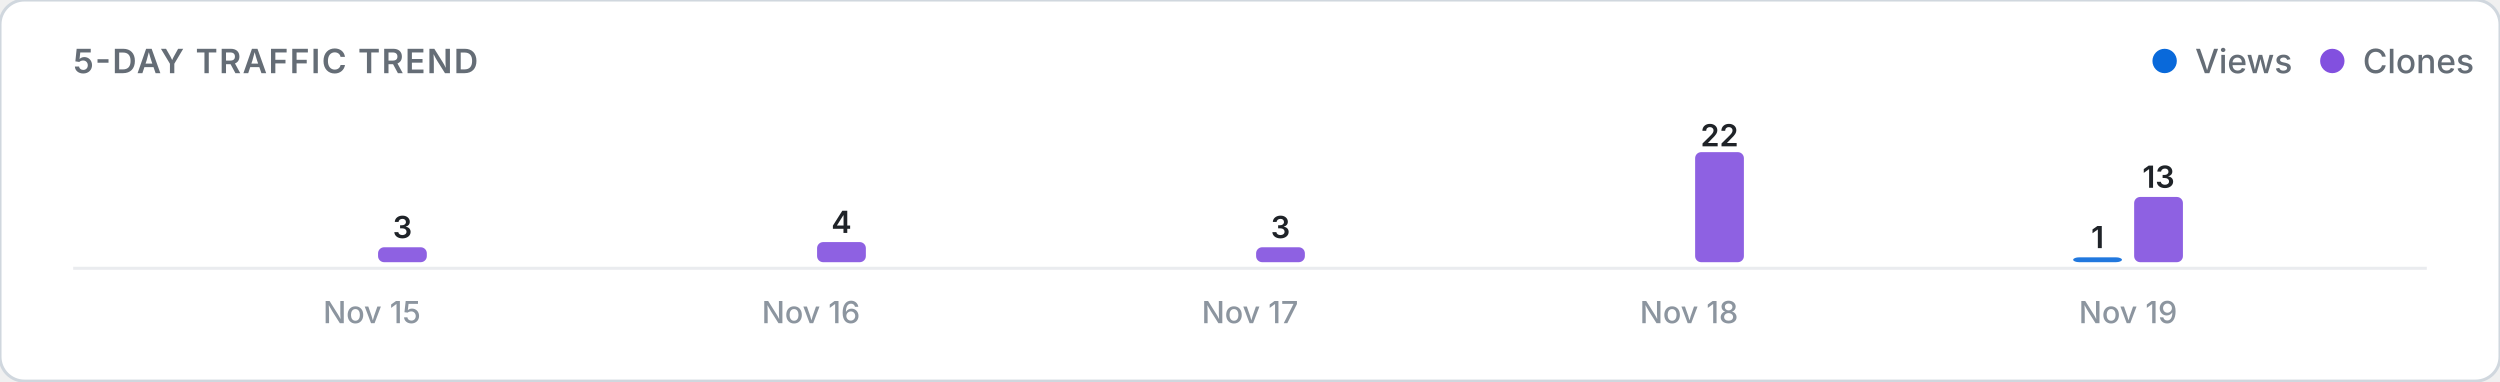
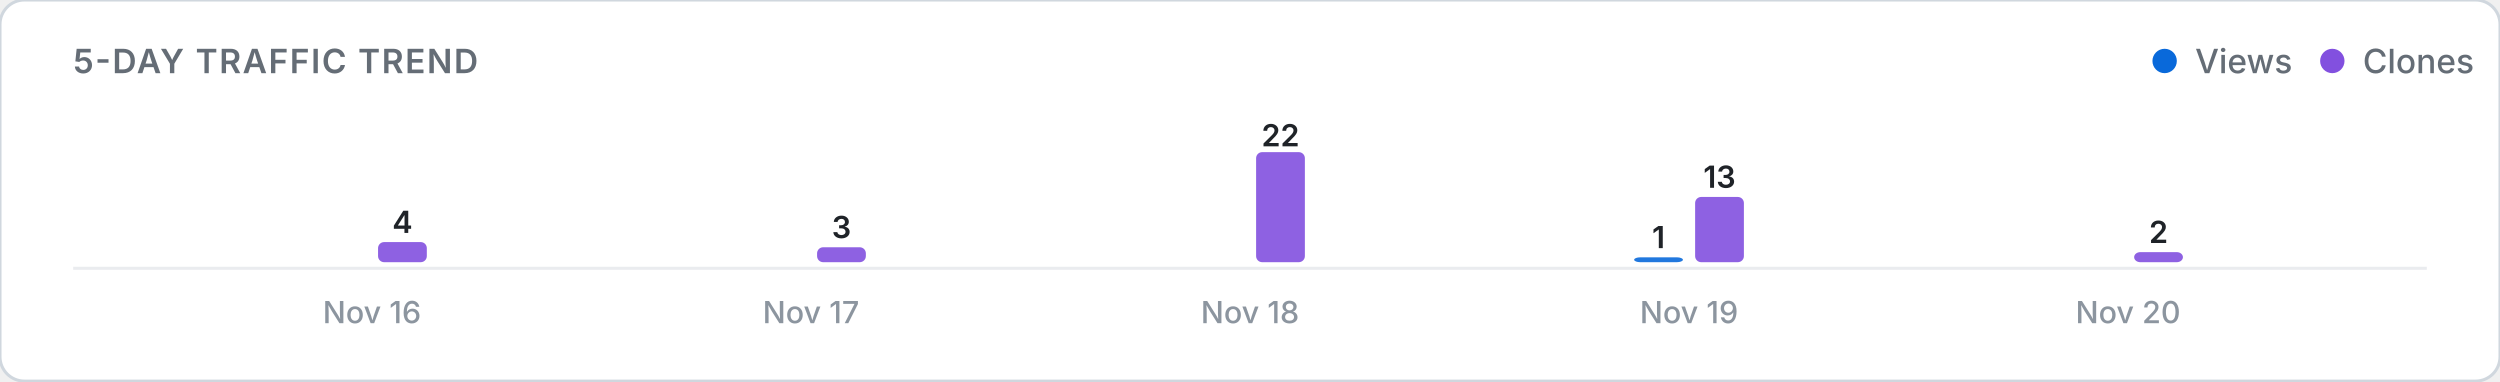
<svg xmlns="http://www.w3.org/2000/svg" viewBox="0 0 820 125" width="100%" height="auto">
  <defs>
    <style>
      .card-bg { fill: #ffffff; stroke: #d0d7de; stroke-width: 1; }
      .title-text { font: 600 11px -apple-system, BlinkMacSystemFont, "Segoe UI", Inter, Roboto, sans-serif; fill: #656d76; letter-spacing: 0.5px; }
      .legend-text { font: 500 11px -apple-system, BlinkMacSystemFont, "Segoe UI", Inter, Roboto, sans-serif; fill: #656d76; }
      .axis-label { font: 500 10px -apple-system, BlinkMacSystemFont, "Segoe UI", Inter, Roboto, sans-serif; fill: #8c959f; }
      .count-label { font: 600 10px -apple-system, BlinkMacSystemFont, "Segoe UI", Inter, Roboto, sans-serif; fill: #1f2328; }
      .empty-text { font: 400 11px -apple-system, BlinkMacSystemFont, "Segoe UI", Inter, Roboto, sans-serif; fill: #8c959f; }
      .baseline { stroke: #eaecef; stroke-width: 1; }
      @media (prefers-color-scheme: dark) {
        .card-bg { fill: #0d1117; stroke: #30363d; }
        .title-text { fill: #8b949e; }
        .legend-text { fill: #8b949e; }
        .axis-label { fill: #6e7681; }
        .count-label { fill: #f0f6fc; }
        .empty-text { fill: #6e7681; }
        .baseline { stroke: #21262d; }
      }
    </style>
  </defs>
  <rect width="820" height="125" rx="8" class="card-bg" />
  <text x="24" y="24" class="title-text">5-DAY TRAFFIC TREND</text>
  <g>
    <circle cx="710" cy="20" r="4" fill="#0969da" />
    <text x="720" y="24" class="legend-text">Views</text>
    <circle cx="765" cy="20" r="4" fill="#8250df" />
    <text x="775" y="24" class="legend-text">Clones</text>
  </g>
  <line x1="24" y1="88" x2="796" y2="88" class="baseline" />
  <g>
    <rect x="104.0" y="86.0" width="16.0" height="0.0" rx="2" fill="#0969da" opacity="0.9" />
-     <rect x="124.0" y="81.1" width="16.0" height="4.9" rx="2" fill="#8250df" opacity="0.9" />
-     <text x="132.0" y="78.1" class="count-label" text-anchor="middle">3</text>
-     <text x="122.0" y="106" class="axis-label" text-anchor="middle">Nov 15</text>
+     <rect x="124.0" y="79.4" width="16.0" height="6.6" rx="2" fill="#8250df" opacity="0.9" />
+     <text x="132.0" y="76.4" class="count-label" text-anchor="middle">4</text>
+     <text x="122.0" y="106" class="axis-label" text-anchor="middle">Nov 16</text>
    <rect x="248.0" y="86.0" width="16.0" height="0.0" rx="2" fill="#0969da" opacity="0.9" />
-     <rect x="268.0" y="79.4" width="16.0" height="6.6" rx="2" fill="#8250df" opacity="0.9" />
-     <text x="276.0" y="76.4" class="count-label" text-anchor="middle">4</text>
-     <text x="266.0" y="106" class="axis-label" text-anchor="middle">Nov 16</text>
+     <rect x="268.0" y="81.1" width="16.0" height="4.9" rx="2" fill="#8250df" opacity="0.9" />
+     <text x="276.0" y="78.1" class="count-label" text-anchor="middle">3</text>
+     <text x="266.0" y="106" class="axis-label" text-anchor="middle">Nov 17</text>
    <rect x="392.0" y="86.0" width="16.0" height="0.0" rx="2" fill="#0969da" opacity="0.9" />
-     <rect x="412.0" y="81.1" width="16.0" height="4.9" rx="2" fill="#8250df" opacity="0.9" />
-     <text x="420.0" y="78.1" class="count-label" text-anchor="middle">3</text>
-     <text x="410.0" y="106" class="axis-label" text-anchor="middle">Nov 17</text>
-     <rect x="536.0" y="86.0" width="16.0" height="0.0" rx="2" fill="#0969da" opacity="0.9" />
-     <rect x="556.0" y="49.9" width="16.0" height="36.1" rx="2" fill="#8250df" opacity="0.9" />
-     <text x="564.0" y="48.0" class="count-label" text-anchor="middle">22</text>
-     <text x="554.0" y="106" class="axis-label" text-anchor="middle">Nov 18</text>
-     <rect x="680.0" y="84.4" width="16.0" height="1.6" rx="2" fill="#0969da" opacity="0.9" />
-     <text x="688.0" y="81.4" class="count-label" text-anchor="middle">1</text>
-     <rect x="700.0" y="64.6" width="16.0" height="21.4" rx="2" fill="#8250df" opacity="0.9" />
-     <text x="708.0" y="61.6" class="count-label" text-anchor="middle">13</text>
-     <text x="698.0" y="106" class="axis-label" text-anchor="middle">Nov 19</text>
+     <rect x="412.0" y="49.9" width="16.0" height="36.1" rx="2" fill="#8250df" opacity="0.9" />
+     <text x="420.0" y="48.0" class="count-label" text-anchor="middle">22</text>
+     <text x="410.0" y="106" class="axis-label" text-anchor="middle">Nov 18</text>
+     <rect x="536.0" y="84.4" width="16.0" height="1.6" rx="2" fill="#0969da" opacity="0.9" />
+     <text x="544.0" y="81.4" class="count-label" text-anchor="middle">1</text>
+     <rect x="556.0" y="64.6" width="16.0" height="21.4" rx="2" fill="#8250df" opacity="0.9" />
+     <text x="564.0" y="61.6" class="count-label" text-anchor="middle">13</text>
+     <text x="554.0" y="106" class="axis-label" text-anchor="middle">Nov 19</text>
+     <rect x="680.0" y="86.0" width="16.0" height="0.0" rx="2" fill="#0969da" opacity="0.9" />
+     <rect x="700.0" y="82.7" width="16.0" height="3.3" rx="2" fill="#8250df" opacity="0.9" />
+     <text x="708.0" y="79.7" class="count-label" text-anchor="middle">2</text>
+     <text x="698.0" y="106" class="axis-label" text-anchor="middle">Nov 20</text>
  </g>
</svg>
